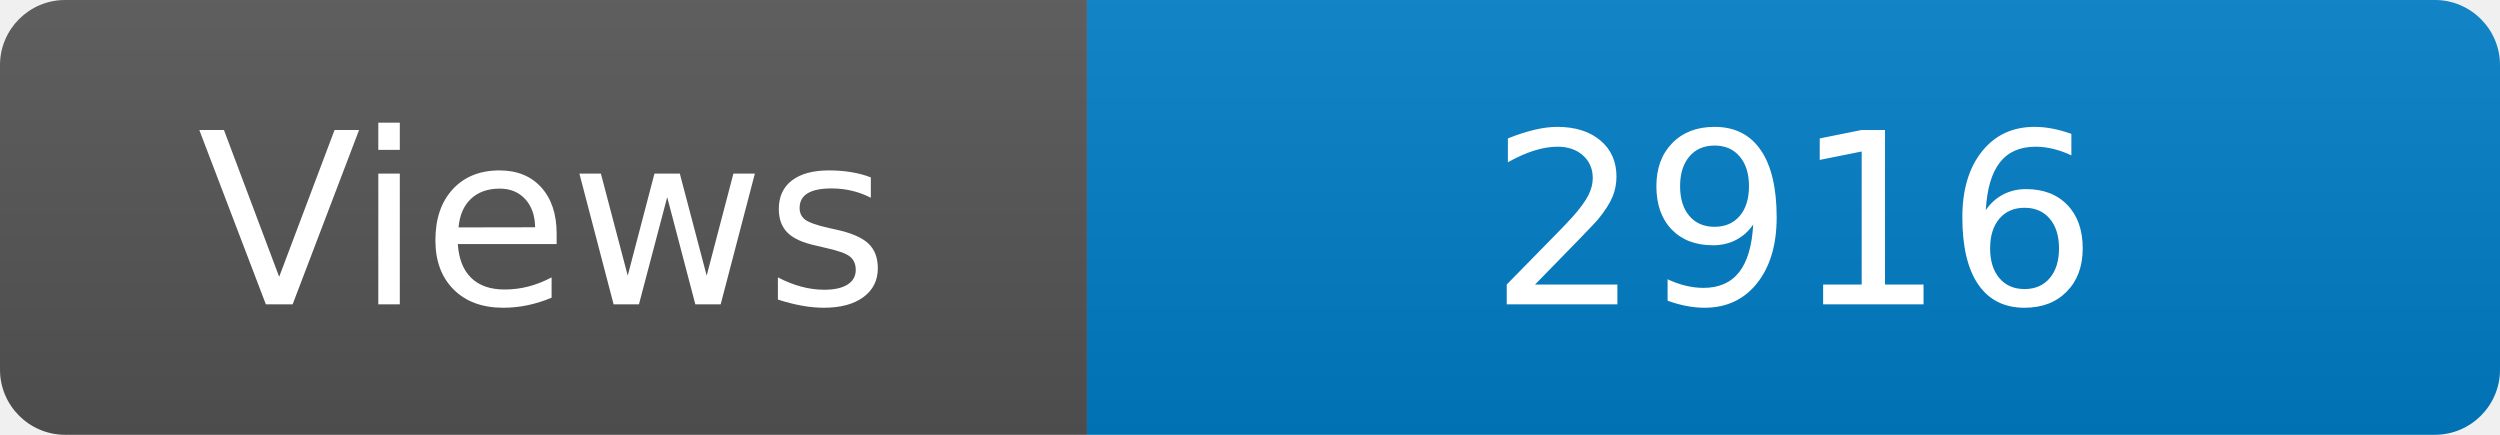
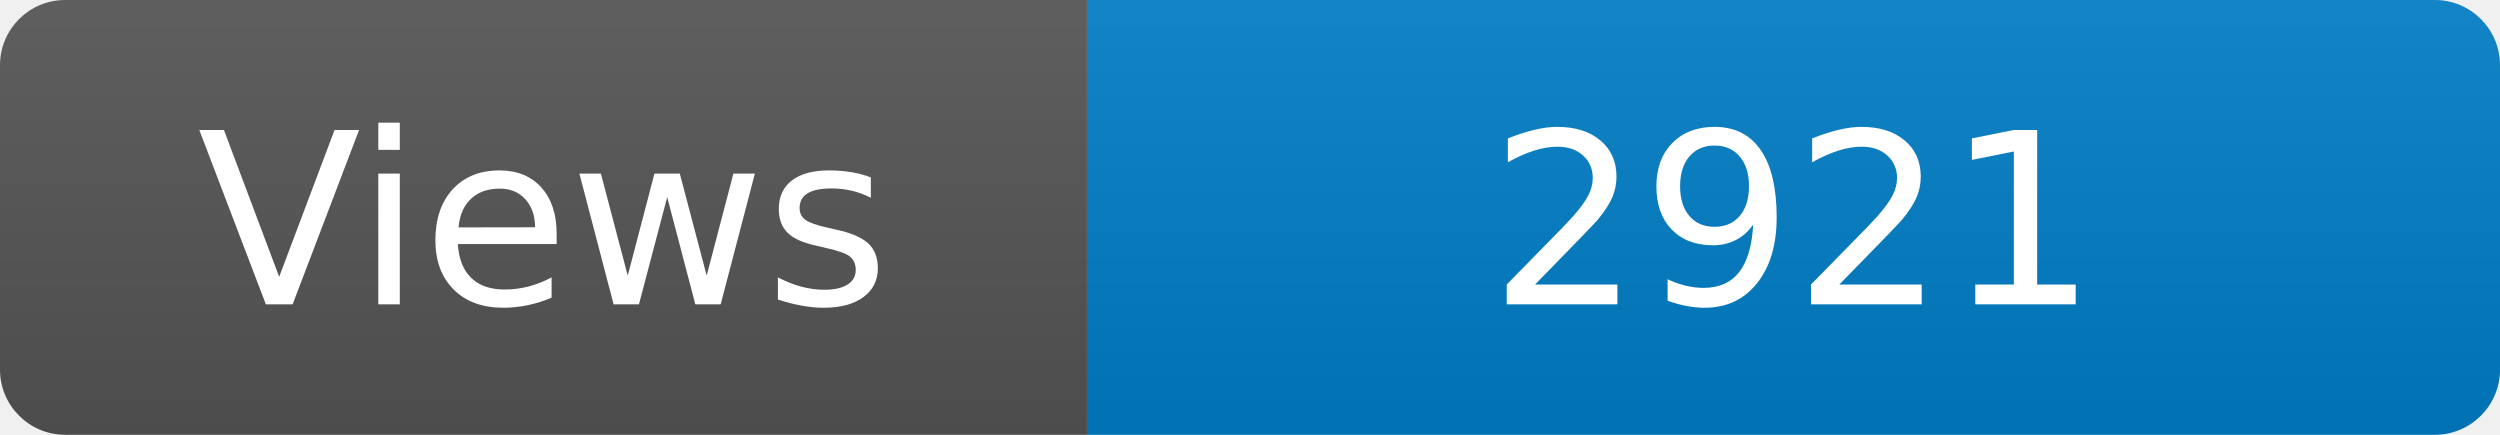
<svg xmlns="http://www.w3.org/2000/svg" width="115" height="20" role="img" aria-label="Maintained?: yes">
  <linearGradient id="s" x2="0" y2="100%">
    <stop offset="0" stop-color="#bbb" stop-opacity=".1" />
    <stop offset="1" stop-opacity=".1" />
  </linearGradient>
  <clipPath id="r">
    <rect width="115" height="20" rx="3" fill="#fff" />
  </clipPath>
  <g clip-path="url(#r)">
    <rect width="50" height="20" fill="#555" />
    <rect x="50" width="160" height="20" fill="#007ec6" />
    <rect width="115" height="20" fill="url(#s)" />
  </g>
  <g fill="#fff" text-anchor="middle" font-family="Verdana,Geneva,DejaVu Sans,sans-serif" font-size="110">
    <text x="250" y="140" transform="scale(.1)" fill="#fff">Views</text>
-     <text x="825" y="140" transform="scale(.1)" fill="#fff">2916</text>
+     <text x="825" y="140" transform="scale(.1)" fill="#fff">2921</text>
  </g>
</svg>
